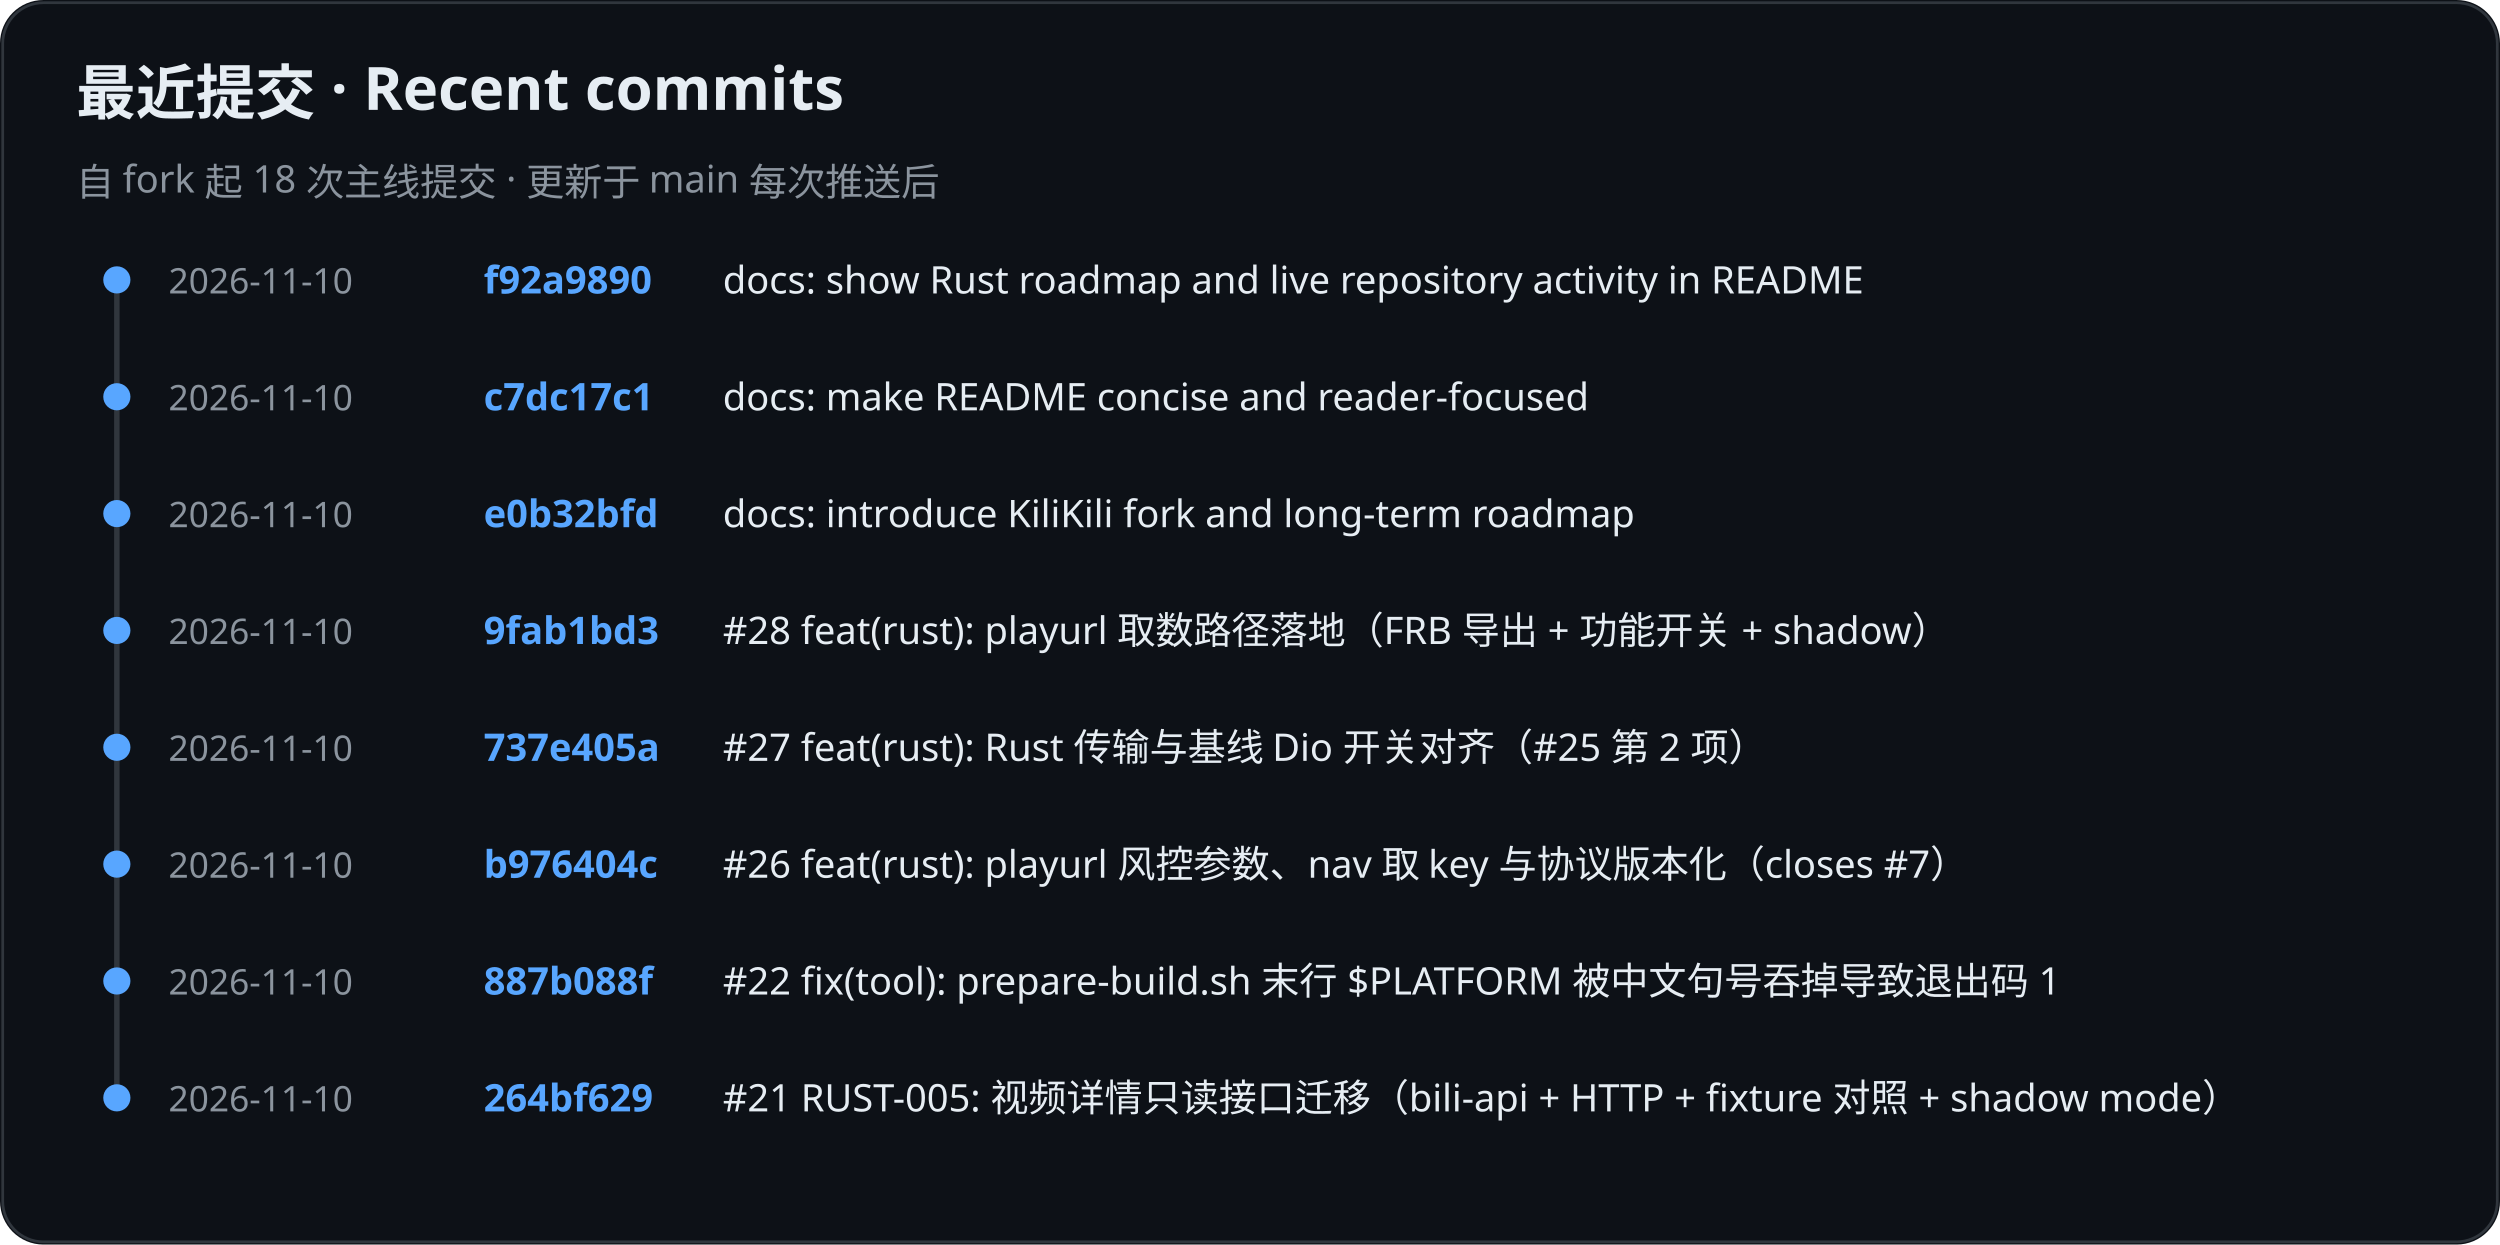
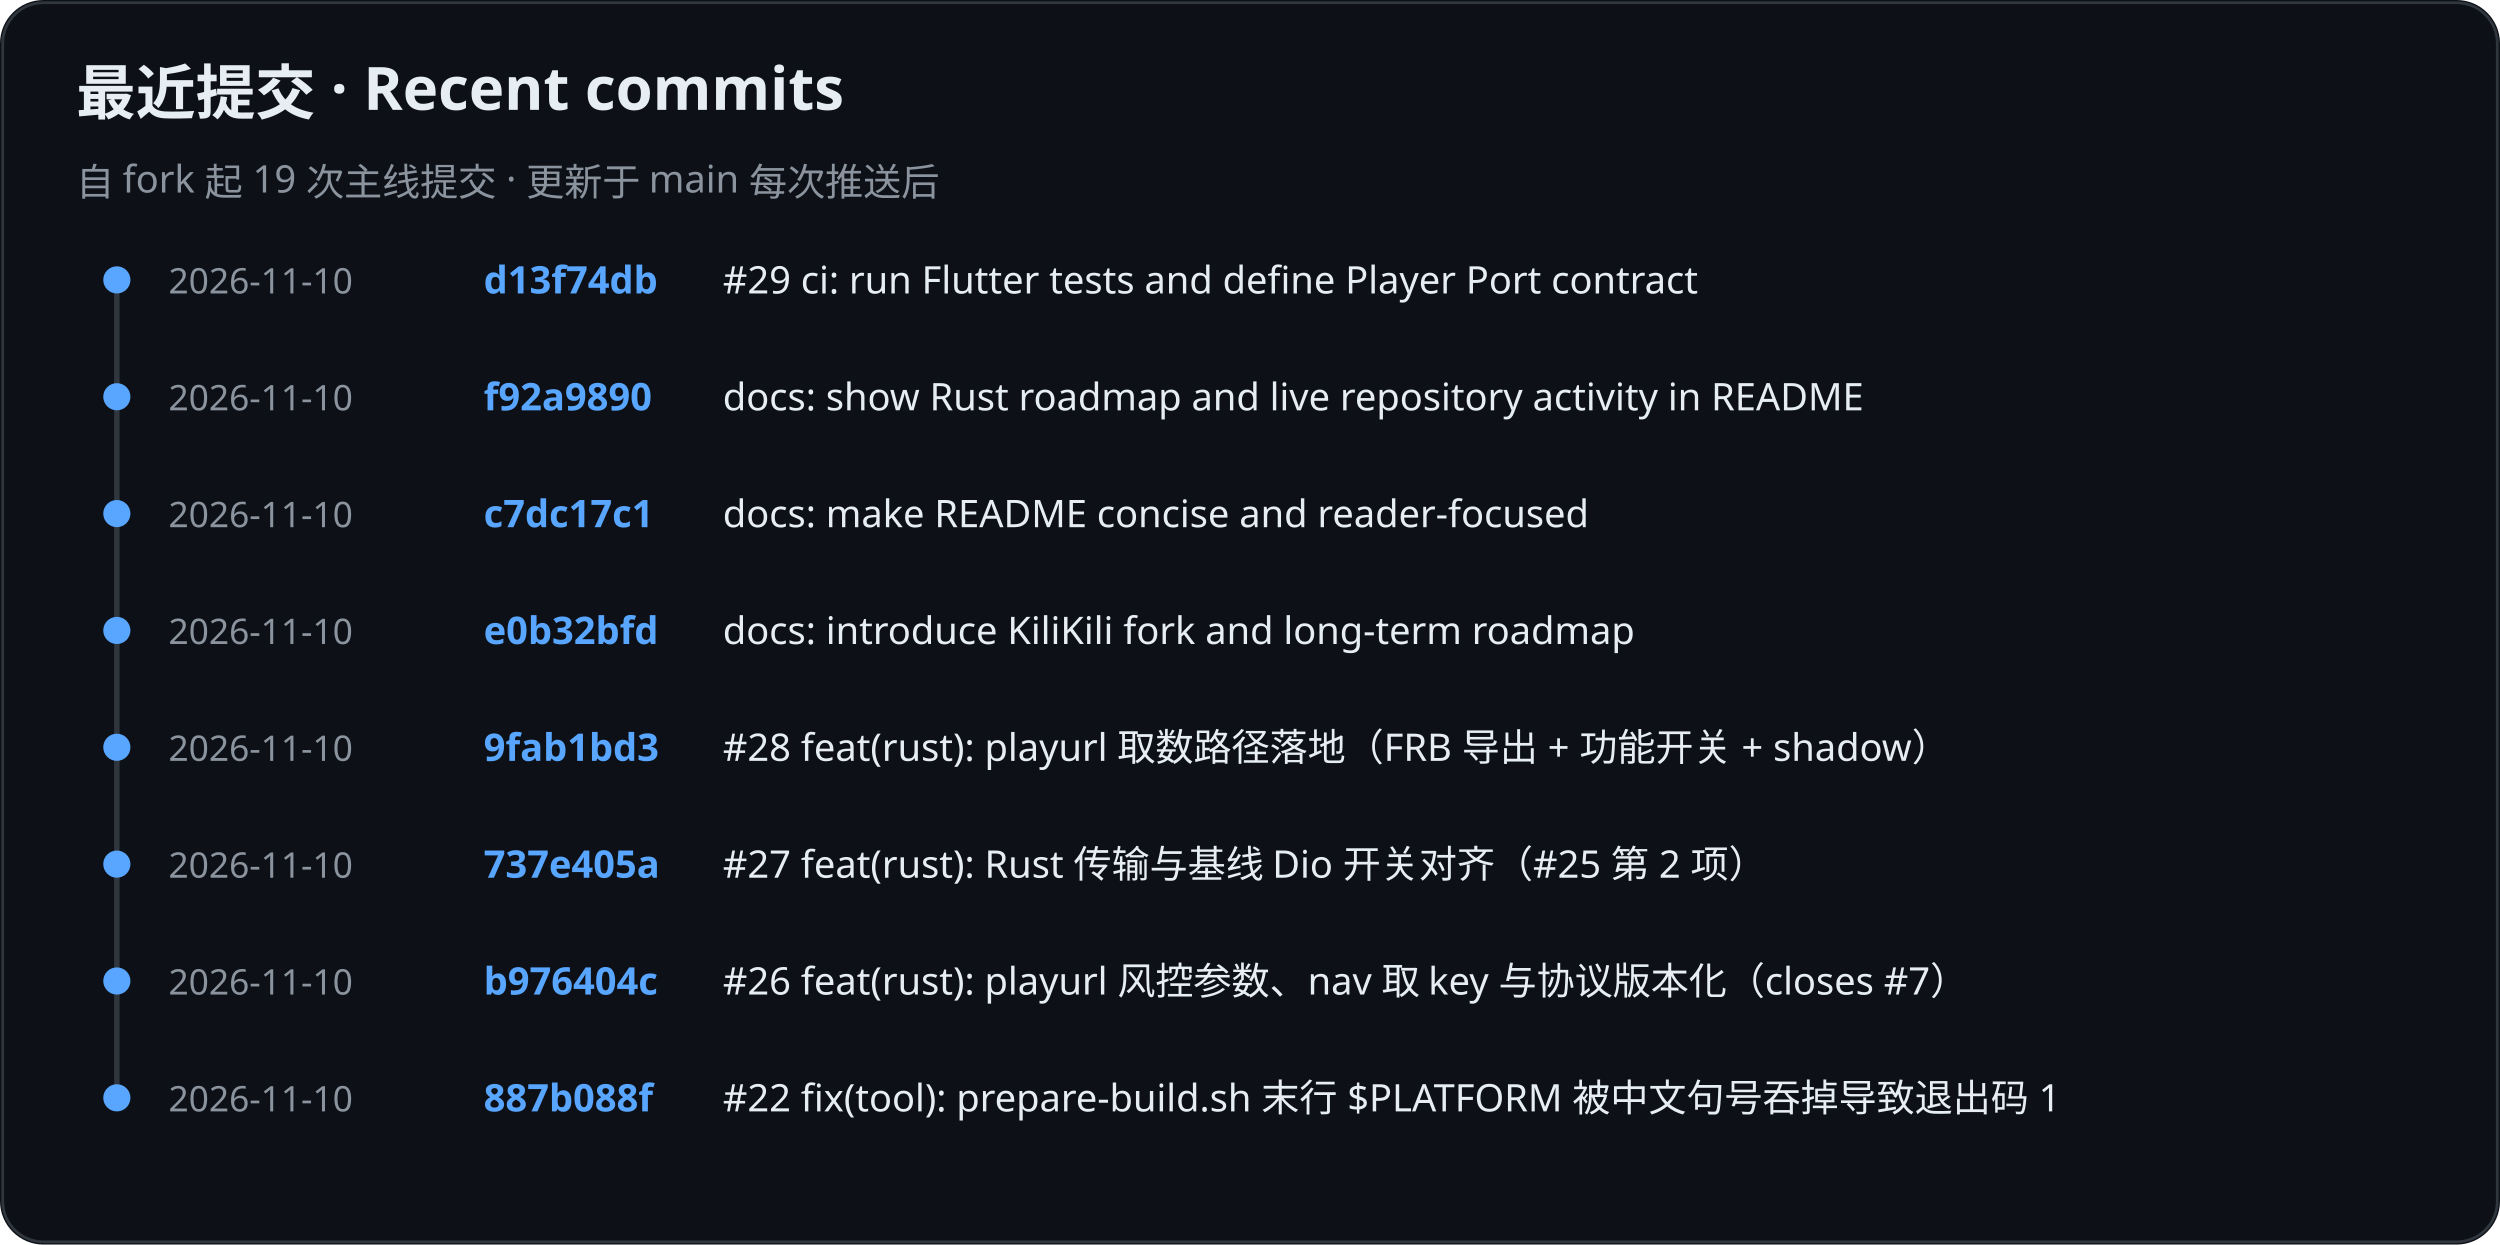
<svg xmlns="http://www.w3.org/2000/svg" role="img" aria-label="KiliKili recent commits" viewBox="0 0 920 458">
  <rect width="920" height="458" rx="16" fill="#0d1117" />
  <rect x="1" y="1" width="918" height="456" rx="15" fill="none" stroke="#30363d" />
  <text x="28" y="42" fill="#e6edf3" font-family="-apple-system, BlinkMacSystemFont, Segoe UI, Noto Sans, sans-serif" font-size="22" font-weight="700">最近提交 · Recent commits</text>
-   <text x="28" y="72" fill="#8b949e" font-family="-apple-system, BlinkMacSystemFont, Segoe UI, Noto Sans, sans-serif" font-size="14" font-weight="400">自 fork 起 18 次主线提交 · 更新于 main 每次推送后</text>
+   <text x="28" y="72" fill="#8b949e" font-family="-apple-system, BlinkMacSystemFont, Segoe UI, Noto Sans, sans-serif" font-size="14" font-weight="400">自 fork 起 19 次主线提交 · 更新于 main 每次推送后</text>
  <line x1="43" y1="102" x2="43" y2="405" stroke="#30363d" stroke-width="2" />
  <circle cx="43" cy="103" r="5" fill="#58a6ff" />
  <text x="62" y="108" fill="#8b949e" font-family="-apple-system, BlinkMacSystemFont, Segoe UI, Noto Sans, sans-serif" font-size="13" font-weight="400">2026-11-10</text>
-   <text x="178" y="108" fill="#58a6ff" font-family="-apple-system, BlinkMacSystemFont, Segoe UI, Noto Sans, sans-serif" font-size="14" font-weight="600">f92a9890</text>
-   <text x="266" y="108" fill="#e6edf3" font-family="-apple-system, BlinkMacSystemFont, Segoe UI, Noto Sans, sans-serif" font-size="14" font-weight="400">docs: show Rust roadmap and live repository activity in README</text>
+   <text x="178" y="108" fill="#58a6ff" font-family="-apple-system, BlinkMacSystemFont, Segoe UI, Noto Sans, sans-serif" font-size="14" font-weight="600">d13f74db</text>
+   <text x="266" y="108" fill="#e6edf3" font-family="-apple-system, BlinkMacSystemFont, Segoe UI, Noto Sans, sans-serif" font-size="14" font-weight="400">#29 ci: run Flutter tests and define Player Port contract</text>
  <circle cx="43" cy="146" r="5" fill="#58a6ff" />
  <text x="62" y="151" fill="#8b949e" font-family="-apple-system, BlinkMacSystemFont, Segoe UI, Noto Sans, sans-serif" font-size="13" font-weight="400">2026-11-10</text>
-   <text x="178" y="151" fill="#58a6ff" font-family="-apple-system, BlinkMacSystemFont, Segoe UI, Noto Sans, sans-serif" font-size="14" font-weight="600">c7dc17c1</text>
-   <text x="266" y="151" fill="#e6edf3" font-family="-apple-system, BlinkMacSystemFont, Segoe UI, Noto Sans, sans-serif" font-size="14" font-weight="400">docs: make README concise and reader-focused</text>
+   <text x="178" y="151" fill="#58a6ff" font-family="-apple-system, BlinkMacSystemFont, Segoe UI, Noto Sans, sans-serif" font-size="14" font-weight="600">f92a9890</text>
+   <text x="266" y="151" fill="#e6edf3" font-family="-apple-system, BlinkMacSystemFont, Segoe UI, Noto Sans, sans-serif" font-size="14" font-weight="400">docs: show Rust roadmap and live repository activity in README</text>
  <circle cx="43" cy="189" r="5" fill="#58a6ff" />
  <text x="62" y="194" fill="#8b949e" font-family="-apple-system, BlinkMacSystemFont, Segoe UI, Noto Sans, sans-serif" font-size="13" font-weight="400">2026-11-10</text>
-   <text x="178" y="194" fill="#58a6ff" font-family="-apple-system, BlinkMacSystemFont, Segoe UI, Noto Sans, sans-serif" font-size="14" font-weight="600">e0b32bfd</text>
-   <text x="266" y="194" fill="#e6edf3" font-family="-apple-system, BlinkMacSystemFont, Segoe UI, Noto Sans, sans-serif" font-size="14" font-weight="400">docs: introduce KiliKili fork and long-term roadmap</text>
+   <text x="178" y="194" fill="#58a6ff" font-family="-apple-system, BlinkMacSystemFont, Segoe UI, Noto Sans, sans-serif" font-size="14" font-weight="600">c7dc17c1</text>
+   <text x="266" y="194" fill="#e6edf3" font-family="-apple-system, BlinkMacSystemFont, Segoe UI, Noto Sans, sans-serif" font-size="14" font-weight="400">docs: make README concise and reader-focused</text>
  <circle cx="43" cy="232" r="5" fill="#58a6ff" />
  <text x="62" y="237" fill="#8b949e" font-family="-apple-system, BlinkMacSystemFont, Segoe UI, Noto Sans, sans-serif" font-size="13" font-weight="400">2026-11-10</text>
-   <text x="178" y="237" fill="#58a6ff" font-family="-apple-system, BlinkMacSystemFont, Segoe UI, Noto Sans, sans-serif" font-size="14" font-weight="600">9fab1bd3</text>
-   <text x="266" y="237" fill="#e6edf3" font-family="-apple-system, BlinkMacSystemFont, Segoe UI, Noto Sans, sans-serif" font-size="14" font-weight="400">#28 feat(rust): playurl 取数路径落地（FRB 导出 + 功能开关 + shadow）</text>
+   <text x="178" y="237" fill="#58a6ff" font-family="-apple-system, BlinkMacSystemFont, Segoe UI, Noto Sans, sans-serif" font-size="14" font-weight="600">e0b32bfd</text>
+   <text x="266" y="237" fill="#e6edf3" font-family="-apple-system, BlinkMacSystemFont, Segoe UI, Noto Sans, sans-serif" font-size="14" font-weight="400">docs: introduce KiliKili fork and long-term roadmap</text>
  <circle cx="43" cy="275" r="5" fill="#58a6ff" />
  <text x="62" y="280" fill="#8b949e" font-family="-apple-system, BlinkMacSystemFont, Segoe UI, Noto Sans, sans-serif" font-size="13" font-weight="400">2026-11-10</text>
-   <text x="178" y="280" fill="#58a6ff" font-family="-apple-system, BlinkMacSystemFont, Segoe UI, Noto Sans, sans-serif" font-size="14" font-weight="600">737e405a</text>
-   <text x="266" y="280" fill="#e6edf3" font-family="-apple-system, BlinkMacSystemFont, Segoe UI, Noto Sans, sans-serif" font-size="14" font-weight="400">#27 feat(rust): Rust 传输与基线 Dio 开关对齐（#25 第 2 项）</text>
+   <text x="178" y="280" fill="#58a6ff" font-family="-apple-system, BlinkMacSystemFont, Segoe UI, Noto Sans, sans-serif" font-size="14" font-weight="600">9fab1bd3</text>
+   <text x="266" y="280" fill="#e6edf3" font-family="-apple-system, BlinkMacSystemFont, Segoe UI, Noto Sans, sans-serif" font-size="14" font-weight="400">#28 feat(rust): playurl 取数路径落地（FRB 导出 + 功能开关 + shadow）</text>
  <circle cx="43" cy="318" r="5" fill="#58a6ff" />
  <text x="62" y="323" fill="#8b949e" font-family="-apple-system, BlinkMacSystemFont, Segoe UI, Noto Sans, sans-serif" font-size="13" font-weight="400">2026-11-10</text>
-   <text x="178" y="323" fill="#58a6ff" font-family="-apple-system, BlinkMacSystemFont, Segoe UI, Noto Sans, sans-serif" font-size="14" font-weight="600">b976404c</text>
-   <text x="266" y="323" fill="#e6edf3" font-family="-apple-system, BlinkMacSystemFont, Segoe UI, Noto Sans, sans-serif" font-size="14" font-weight="400">#26 feat(rust): playurl 风控参数、nav 取 key 与协议版本化（closes #7）</text>
+   <text x="178" y="323" fill="#58a6ff" font-family="-apple-system, BlinkMacSystemFont, Segoe UI, Noto Sans, sans-serif" font-size="14" font-weight="600">737e405a</text>
+   <text x="266" y="323" fill="#e6edf3" font-family="-apple-system, BlinkMacSystemFont, Segoe UI, Noto Sans, sans-serif" font-size="14" font-weight="400">#27 feat(rust): Rust 传输与基线 Dio 开关对齐（#25 第 2 项）</text>
  <circle cx="43" cy="361" r="5" fill="#58a6ff" />
  <text x="62" y="366" fill="#8b949e" font-family="-apple-system, BlinkMacSystemFont, Segoe UI, Noto Sans, sans-serif" font-size="13" font-weight="400">2026-11-10</text>
-   <text x="178" y="366" fill="#58a6ff" font-family="-apple-system, BlinkMacSystemFont, Segoe UI, Noto Sans, sans-serif" font-size="14" font-weight="600">887b088f</text>
-   <text x="266" y="366" fill="#e6edf3" font-family="-apple-system, BlinkMacSystemFont, Segoe UI, Noto Sans, sans-serif" font-size="14" font-weight="400">#22 fix(tool): prepare-build.sh 末行 $PLATFORM 被中文句号吞掉导致退出码 1</text>
+   <text x="178" y="366" fill="#58a6ff" font-family="-apple-system, BlinkMacSystemFont, Segoe UI, Noto Sans, sans-serif" font-size="14" font-weight="600">b976404c</text>
+   <text x="266" y="366" fill="#e6edf3" font-family="-apple-system, BlinkMacSystemFont, Segoe UI, Noto Sans, sans-serif" font-size="14" font-weight="400">#26 feat(rust): playurl 风控参数、nav 取 key 与协议版本化（closes #7）</text>
  <circle cx="43" cy="404" r="5" fill="#58a6ff" />
  <text x="62" y="409" fill="#8b949e" font-family="-apple-system, BlinkMacSystemFont, Segoe UI, Noto Sans, sans-serif" font-size="13" font-weight="400">2026-11-10</text>
-   <text x="178" y="409" fill="#58a6ff" font-family="-apple-system, BlinkMacSystemFont, Segoe UI, Noto Sans, sans-serif" font-size="14" font-weight="600">264bf629</text>
-   <text x="266" y="409" fill="#e6edf3" font-family="-apple-system, BlinkMacSystemFont, Segoe UI, Noto Sans, sans-serif" font-size="14" font-weight="400">#21 RUST-005: 视频详情只读接口迁移（bili-api + HTTP + fixture 对照 + shadow mode）</text>
+   <text x="178" y="409" fill="#58a6ff" font-family="-apple-system, BlinkMacSystemFont, Segoe UI, Noto Sans, sans-serif" font-size="14" font-weight="600">887b088f</text>
+   <text x="266" y="409" fill="#e6edf3" font-family="-apple-system, BlinkMacSystemFont, Segoe UI, Noto Sans, sans-serif" font-size="14" font-weight="400">#22 fix(tool): prepare-build.sh 末行 $PLATFORM 被中文句号吞掉导致退出码 1</text>
</svg>
